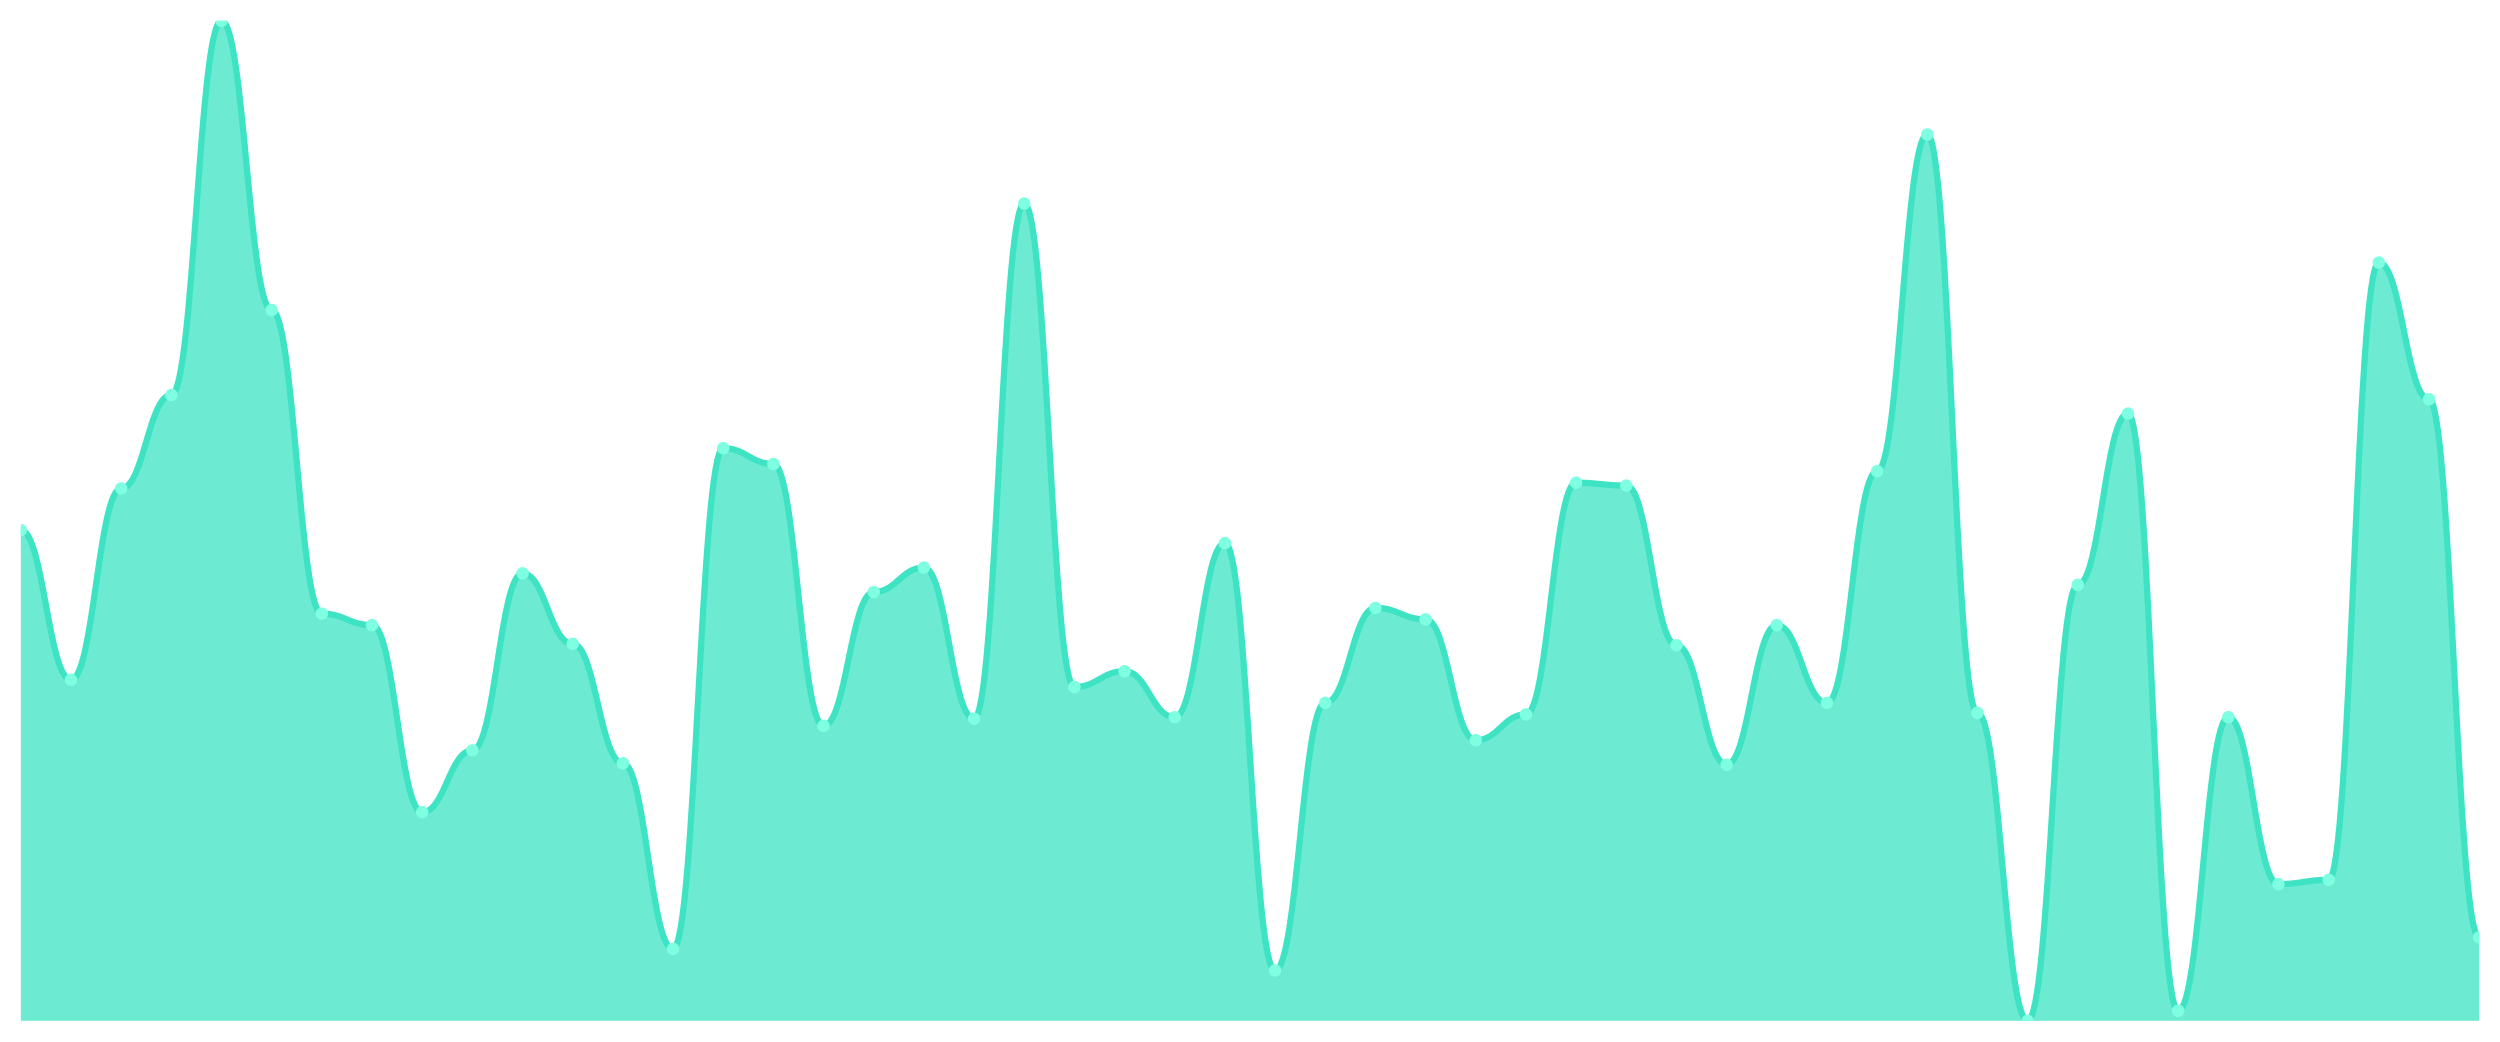
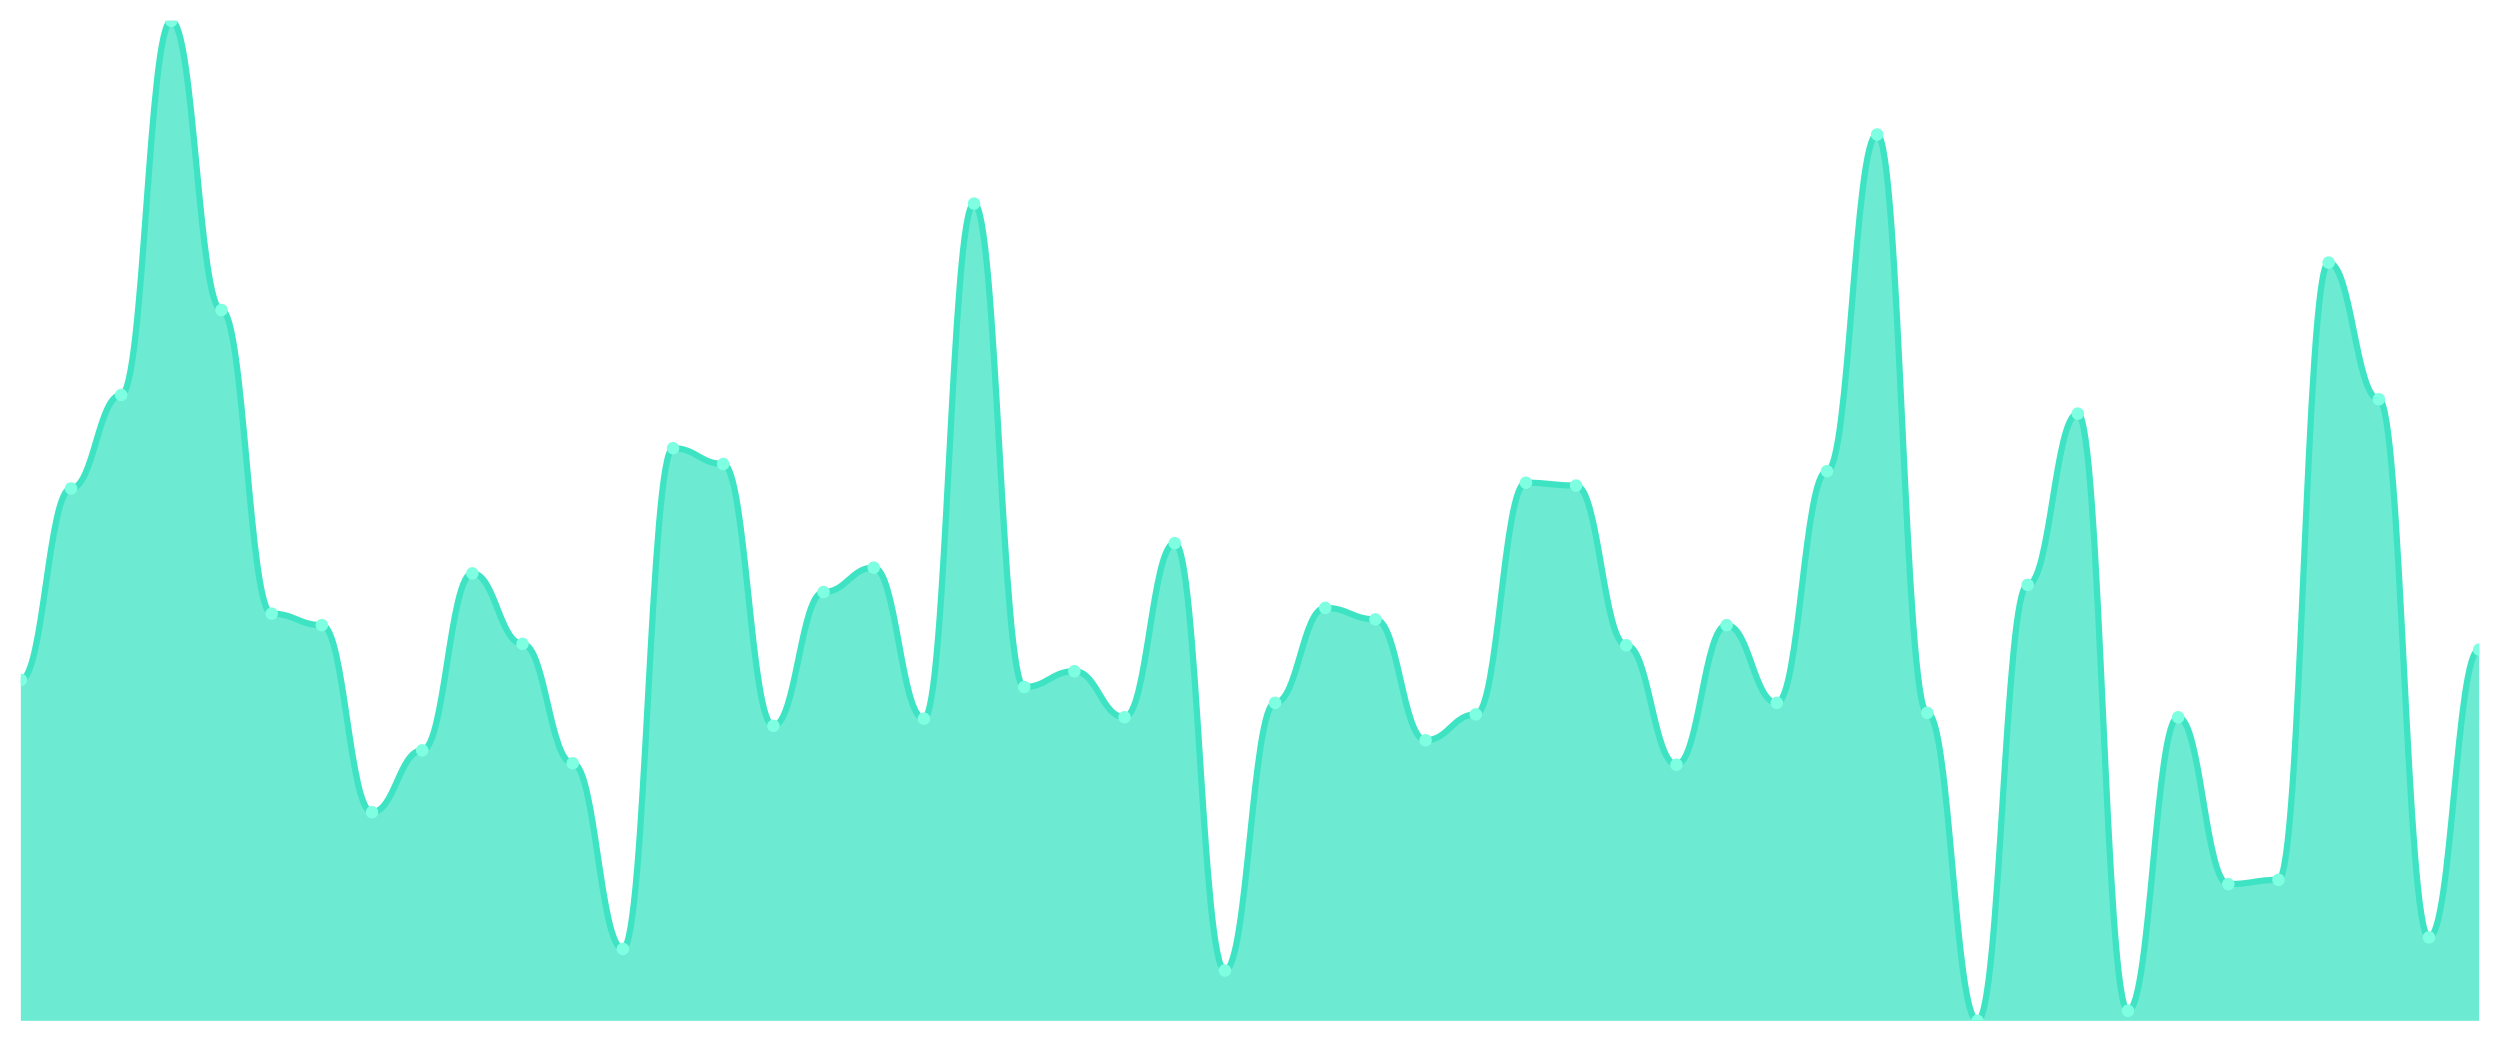
<svg xmlns="http://www.w3.org/2000/svg" viewBox="0 0 1200 500" width="1200" height="500">
  <defs>
    <clipPath id="c">
      <rect x="10" y="10" width="1180" height="480" />
    </clipPath>
  </defs>
  <rect width="1200" height="500" fill="none" />
  <g clip-path="url(#c)">
-     <path d="M 10,490 L 10,254.489 C 20.837,254.489 23.245,326.317 34.082,326.317 C 44.918,326.317 47.327,234.46 58.163,234.46 C 69,234.46 71.408,189.568 82.245,189.568 C 93.082,189.568 95.49,10 106.327,10 C 117.163,10 119.571,148.82 130.408,148.82 C 141.245,148.82 143.653,294.547 154.49,294.547 C 165.327,294.547 167.735,300.072 178.571,300.072 C 189.408,300.072 191.816,389.856 202.653,389.856 C 213.49,389.856 215.898,360.158 226.735,360.158 C 237.571,360.158 239.98,275.209 250.816,275.209 C 261.653,275.209 264.061,309.05 274.898,309.05 C 285.735,309.05 288.143,366.374 298.98,366.374 C 309.816,366.374 312.224,455.468 323.061,455.468 C 333.898,455.468 336.306,215.122 347.143,215.122 C 357.98,215.122 360.388,222.719 371.224,222.719 C 382.061,222.719 384.469,348.417 395.306,348.417 C 406.143,348.417 408.551,284.187 419.388,284.187 C 430.224,284.187 432.633,272.446 443.469,272.446 C 454.306,272.446 456.714,344.964 467.551,344.964 C 478.388,344.964 480.796,97.712 491.633,97.712 C 502.469,97.712 504.878,329.77 515.714,329.77 C 526.551,329.77 528.959,322.173 539.796,322.173 C 550.633,322.173 553.041,344.273 563.878,344.273 C 574.714,344.273 577.122,260.705 587.959,260.705 C 598.796,260.705 601.204,465.827 612.041,465.827 C 622.878,465.827 625.286,337.367 636.122,337.367 C 646.959,337.367 649.367,291.784 660.204,291.784 C 671.041,291.784 673.449,297.309 684.286,297.309 C 695.122,297.309 697.531,355.324 708.367,355.324 C 719.204,355.324 721.612,342.892 732.449,342.892 C 743.286,342.892 745.694,231.698 756.531,231.698 C 767.367,231.698 769.776,233.079 780.612,233.079 C 791.449,233.079 793.857,309.741 804.694,309.741 C 815.531,309.741 817.939,367.065 828.776,367.065 C 839.612,367.065 842.02,300.072 852.857,300.072 C 863.694,300.072 866.102,337.367 876.939,337.367 C 887.776,337.367 890.184,226.173 901.02,226.173 C 911.857,226.173 914.265,64.561 925.102,64.561 C 935.939,64.561 938.347,342.201 949.184,342.201 C 960.02,342.201 962.429,490 973.265,490 C 984.102,490 986.51,280.734 997.347,280.734 C 1008.184,280.734 1010.592,198.547 1021.429,198.547 C 1032.265,198.547 1034.673,485.165 1045.51,485.165 C 1056.347,485.165 1058.755,344.273 1069.592,344.273 C 1080.429,344.273 1082.837,424.388 1093.673,424.388 C 1104.51,424.388 1106.918,422.317 1117.755,422.317 C 1128.592,422.317 1131,126.029 1141.837,126.029 C 1152.673,126.029 1155.082,191.64 1165.918,191.64 C 1176.755,191.64 1179.163,449.942 1190,449.942 L 1190,490 Z" fill="rgba(61,227,195,0.75)" />
-     <path d="M 10,254.489 C 20.837,254.489 23.245,326.317 34.082,326.317 C 44.918,326.317 47.327,234.46 58.163,234.46 C 69,234.46 71.408,189.568 82.245,189.568 C 93.082,189.568 95.49,10 106.327,10 C 117.163,10 119.571,148.82 130.408,148.82 C 141.245,148.82 143.653,294.547 154.49,294.547 C 165.327,294.547 167.735,300.072 178.571,300.072 C 189.408,300.072 191.816,389.856 202.653,389.856 C 213.49,389.856 215.898,360.158 226.735,360.158 C 237.571,360.158 239.98,275.209 250.816,275.209 C 261.653,275.209 264.061,309.05 274.898,309.05 C 285.735,309.05 288.143,366.374 298.98,366.374 C 309.816,366.374 312.224,455.468 323.061,455.468 C 333.898,455.468 336.306,215.122 347.143,215.122 C 357.98,215.122 360.388,222.719 371.224,222.719 C 382.061,222.719 384.469,348.417 395.306,348.417 C 406.143,348.417 408.551,284.187 419.388,284.187 C 430.224,284.187 432.633,272.446 443.469,272.446 C 454.306,272.446 456.714,344.964 467.551,344.964 C 478.388,344.964 480.796,97.712 491.633,97.712 C 502.469,97.712 504.878,329.77 515.714,329.77 C 526.551,329.77 528.959,322.173 539.796,322.173 C 550.633,322.173 553.041,344.273 563.878,344.273 C 574.714,344.273 577.122,260.705 587.959,260.705 C 598.796,260.705 601.204,465.827 612.041,465.827 C 622.878,465.827 625.286,337.367 636.122,337.367 C 646.959,337.367 649.367,291.784 660.204,291.784 C 671.041,291.784 673.449,297.309 684.286,297.309 C 695.122,297.309 697.531,355.324 708.367,355.324 C 719.204,355.324 721.612,342.892 732.449,342.892 C 743.286,342.892 745.694,231.698 756.531,231.698 C 767.367,231.698 769.776,233.079 780.612,233.079 C 791.449,233.079 793.857,309.741 804.694,309.741 C 815.531,309.741 817.939,367.065 828.776,367.065 C 839.612,367.065 842.02,300.072 852.857,300.072 C 863.694,300.072 866.102,337.367 876.939,337.367 C 887.776,337.367 890.184,226.173 901.02,226.173 C 911.857,226.173 914.265,64.561 925.102,64.561 C 935.939,64.561 938.347,342.201 949.184,342.201 C 960.02,342.201 962.429,490 973.265,490 C 984.102,490 986.51,280.734 997.347,280.734 C 1008.184,280.734 1010.592,198.547 1021.429,198.547 C 1032.265,198.547 1034.673,485.165 1045.51,485.165 C 1056.347,485.165 1058.755,344.273 1069.592,344.273 C 1080.429,344.273 1082.837,424.388 1093.673,424.388 C 1104.51,424.388 1106.918,422.317 1117.755,422.317 C 1128.592,422.317 1131,126.029 1141.837,126.029 C 1152.673,126.029 1155.082,191.64 1165.918,191.64 C 1176.755,191.64 1179.163,449.942 1190,449.942" fill="none" stroke="#3de3c3" stroke-width="3" stroke-linecap="round" stroke-linejoin="round" />
-     <circle cx="10" cy="254.489" r="3" fill="#7fffe1" />
-     <circle cx="34.082" cy="326.317" r="3" fill="#7fffe1" />
-     <circle cx="58.163" cy="234.46" r="3" fill="#7fffe1" />
-     <circle cx="82.245" cy="189.568" r="3" fill="#7fffe1" />
-     <circle cx="106.327" cy="10" r="3" fill="#7fffe1" />
-     <circle cx="130.408" cy="148.82" r="3" fill="#7fffe1" />
-     <circle cx="154.49" cy="294.547" r="3" fill="#7fffe1" />
-     <circle cx="178.571" cy="300.072" r="3" fill="#7fffe1" />
-     <circle cx="202.653" cy="389.856" r="3" fill="#7fffe1" />
-     <circle cx="226.735" cy="360.158" r="3" fill="#7fffe1" />
-     <circle cx="250.816" cy="275.209" r="3" fill="#7fffe1" />
-     <circle cx="274.898" cy="309.05" r="3" fill="#7fffe1" />
-     <circle cx="298.98" cy="366.374" r="3" fill="#7fffe1" />
-     <circle cx="323.061" cy="455.468" r="3" fill="#7fffe1" />
-     <circle cx="347.143" cy="215.122" r="3" fill="#7fffe1" />
-     <circle cx="371.224" cy="222.719" r="3" fill="#7fffe1" />
-     <circle cx="395.306" cy="348.417" r="3" fill="#7fffe1" />
-     <circle cx="419.388" cy="284.187" r="3" fill="#7fffe1" />
-     <circle cx="443.469" cy="272.446" r="3" fill="#7fffe1" />
-     <circle cx="467.551" cy="344.964" r="3" fill="#7fffe1" />
-     <circle cx="491.633" cy="97.712" r="3" fill="#7fffe1" />
-     <circle cx="515.714" cy="329.77" r="3" fill="#7fffe1" />
-     <circle cx="539.796" cy="322.173" r="3" fill="#7fffe1" />
-     <circle cx="563.878" cy="344.273" r="3" fill="#7fffe1" />
-     <circle cx="587.959" cy="260.705" r="3" fill="#7fffe1" />
-     <circle cx="612.041" cy="465.827" r="3" fill="#7fffe1" />
-     <circle cx="636.122" cy="337.367" r="3" fill="#7fffe1" />
-     <circle cx="660.204" cy="291.784" r="3" fill="#7fffe1" />
-     <circle cx="684.286" cy="297.309" r="3" fill="#7fffe1" />
-     <circle cx="708.367" cy="355.324" r="3" fill="#7fffe1" />
-     <circle cx="732.449" cy="342.892" r="3" fill="#7fffe1" />
-     <circle cx="756.531" cy="231.698" r="3" fill="#7fffe1" />
-     <circle cx="780.612" cy="233.079" r="3" fill="#7fffe1" />
-     <circle cx="804.694" cy="309.741" r="3" fill="#7fffe1" />
-     <circle cx="828.776" cy="367.065" r="3" fill="#7fffe1" />
-     <circle cx="852.857" cy="300.072" r="3" fill="#7fffe1" />
-     <circle cx="876.939" cy="337.367" r="3" fill="#7fffe1" />
-     <circle cx="901.02" cy="226.173" r="3" fill="#7fffe1" />
-     <circle cx="925.102" cy="64.561" r="3" fill="#7fffe1" />
-     <circle cx="949.184" cy="342.201" r="3" fill="#7fffe1" />
-     <circle cx="973.265" cy="490" r="3" fill="#7fffe1" />
-     <circle cx="997.347" cy="280.734" r="3" fill="#7fffe1" />
-     <circle cx="1021.429" cy="198.547" r="3" fill="#7fffe1" />
-     <circle cx="1045.51" cy="485.165" r="3" fill="#7fffe1" />
-     <circle cx="1069.592" cy="344.273" r="3" fill="#7fffe1" />
-     <circle cx="1093.673" cy="424.388" r="3" fill="#7fffe1" />
-     <circle cx="1117.755" cy="422.317" r="3" fill="#7fffe1" />
-     <circle cx="1141.837" cy="126.029" r="3" fill="#7fffe1" />
-     <circle cx="1165.918" cy="191.64" r="3" fill="#7fffe1" />
-     <circle cx="1190" cy="449.942" r="3" fill="#7fffe1" />
+     <path d="M 10,490 L 10,326.317 C 20.837,326.317 23.245,234.46 34.082,234.46 C 44.918,234.46 47.327,189.568 58.163,189.568 C 69,189.568 71.408,10 82.245,10 C 93.082,10 95.49,148.82 106.327,148.82 C 117.163,148.82 119.571,294.547 130.408,294.547 C 141.245,294.547 143.653,300.072 154.49,300.072 C 165.327,300.072 167.735,389.856 178.571,389.856 C 189.408,389.856 191.816,360.158 202.653,360.158 C 213.49,360.158 215.898,275.209 226.735,275.209 C 237.571,275.209 239.98,309.05 250.816,309.05 C 261.653,309.05 264.061,366.374 274.898,366.374 C 285.735,366.374 288.143,455.468 298.98,455.468 C 309.816,455.468 312.224,215.122 323.061,215.122 C 333.898,215.122 336.306,222.719 347.143,222.719 C 357.98,222.719 360.388,348.417 371.224,348.417 C 382.061,348.417 384.469,284.187 395.306,284.187 C 406.143,284.187 408.551,272.446 419.388,272.446 C 430.224,272.446 432.633,344.964 443.469,344.964 C 454.306,344.964 456.714,97.712 467.551,97.712 C 478.388,97.712 480.796,329.77 491.633,329.77 C 502.469,329.77 504.878,322.173 515.714,322.173 C 526.551,322.173 528.959,344.273 539.796,344.273 C 550.633,344.273 553.041,260.705 563.878,260.705 C 574.714,260.705 577.122,465.827 587.959,465.827 C 598.796,465.827 601.204,337.367 612.041,337.367 C 622.878,337.367 625.286,291.784 636.122,291.784 C 646.959,291.784 649.367,297.309 660.204,297.309 C 671.041,297.309 673.449,355.324 684.286,355.324 C 695.122,355.324 697.531,342.892 708.367,342.892 C 719.204,342.892 721.612,231.698 732.449,231.698 C 743.286,231.698 745.694,233.079 756.531,233.079 C 767.367,233.079 769.776,309.741 780.612,309.741 C 791.449,309.741 793.857,367.065 804.694,367.065 C 815.531,367.065 817.939,300.072 828.776,300.072 C 839.612,300.072 842.02,337.367 852.857,337.367 C 863.694,337.367 866.102,226.173 876.939,226.173 C 887.776,226.173 890.184,64.561 901.02,64.561 C 911.857,64.561 914.265,342.201 925.102,342.201 C 935.939,342.201 938.347,490 949.184,490 C 960.02,490 962.429,280.734 973.265,280.734 C 984.102,280.734 986.51,198.547 997.347,198.547 C 1008.184,198.547 1010.592,485.165 1021.429,485.165 C 1032.265,485.165 1034.673,344.273 1045.51,344.273 C 1056.347,344.273 1058.755,424.388 1069.592,424.388 C 1080.429,424.388 1082.837,422.317 1093.673,422.317 C 1104.51,422.317 1106.918,126.029 1117.755,126.029 C 1128.592,126.029 1131,191.64 1141.837,191.64 C 1152.673,191.64 1155.082,449.942 1165.918,449.942 C 1176.755,449.942 1179.163,311.813 1190,311.813 L 1190,490 Z" fill="rgba(61,227,195,0.75)" />
+     <path d="M 10,326.317 C 20.837,326.317 23.245,234.46 34.082,234.46 C 44.918,234.46 47.327,189.568 58.163,189.568 C 69,189.568 71.408,10 82.245,10 C 93.082,10 95.49,148.82 106.327,148.82 C 117.163,148.82 119.571,294.547 130.408,294.547 C 141.245,294.547 143.653,300.072 154.49,300.072 C 165.327,300.072 167.735,389.856 178.571,389.856 C 189.408,389.856 191.816,360.158 202.653,360.158 C 213.49,360.158 215.898,275.209 226.735,275.209 C 237.571,275.209 239.98,309.05 250.816,309.05 C 261.653,309.05 264.061,366.374 274.898,366.374 C 285.735,366.374 288.143,455.468 298.98,455.468 C 309.816,455.468 312.224,215.122 323.061,215.122 C 333.898,215.122 336.306,222.719 347.143,222.719 C 357.98,222.719 360.388,348.417 371.224,348.417 C 382.061,348.417 384.469,284.187 395.306,284.187 C 406.143,284.187 408.551,272.446 419.388,272.446 C 430.224,272.446 432.633,344.964 443.469,344.964 C 454.306,344.964 456.714,97.712 467.551,97.712 C 478.388,97.712 480.796,329.77 491.633,329.77 C 502.469,329.77 504.878,322.173 515.714,322.173 C 526.551,322.173 528.959,344.273 539.796,344.273 C 550.633,344.273 553.041,260.705 563.878,260.705 C 574.714,260.705 577.122,465.827 587.959,465.827 C 598.796,465.827 601.204,337.367 612.041,337.367 C 622.878,337.367 625.286,291.784 636.122,291.784 C 646.959,291.784 649.367,297.309 660.204,297.309 C 671.041,297.309 673.449,355.324 684.286,355.324 C 695.122,355.324 697.531,342.892 708.367,342.892 C 719.204,342.892 721.612,231.698 732.449,231.698 C 743.286,231.698 745.694,233.079 756.531,233.079 C 767.367,233.079 769.776,309.741 780.612,309.741 C 791.449,309.741 793.857,367.065 804.694,367.065 C 815.531,367.065 817.939,300.072 828.776,300.072 C 839.612,300.072 842.02,337.367 852.857,337.367 C 863.694,337.367 866.102,226.173 876.939,226.173 C 887.776,226.173 890.184,64.561 901.02,64.561 C 911.857,64.561 914.265,342.201 925.102,342.201 C 935.939,342.201 938.347,490 949.184,490 C 960.02,490 962.429,280.734 973.265,280.734 C 984.102,280.734 986.51,198.547 997.347,198.547 C 1008.184,198.547 1010.592,485.165 1021.429,485.165 C 1032.265,485.165 1034.673,344.273 1045.51,344.273 C 1056.347,344.273 1058.755,424.388 1069.592,424.388 C 1080.429,424.388 1082.837,422.317 1093.673,422.317 C 1104.51,422.317 1106.918,126.029 1117.755,126.029 C 1128.592,126.029 1131,191.64 1141.837,191.64 C 1152.673,191.64 1155.082,449.942 1165.918,449.942 C 1176.755,449.942 1179.163,311.813 1190,311.813" fill="none" stroke="#3de3c3" stroke-width="3" stroke-linecap="round" stroke-linejoin="round" />
+     <circle cx="10" cy="326.317" r="3" fill="#7fffe1" />
+     <circle cx="34.082" cy="234.46" r="3" fill="#7fffe1" />
+     <circle cx="58.163" cy="189.568" r="3" fill="#7fffe1" />
+     <circle cx="82.245" cy="10" r="3" fill="#7fffe1" />
+     <circle cx="106.327" cy="148.82" r="3" fill="#7fffe1" />
+     <circle cx="130.408" cy="294.547" r="3" fill="#7fffe1" />
+     <circle cx="154.49" cy="300.072" r="3" fill="#7fffe1" />
+     <circle cx="178.571" cy="389.856" r="3" fill="#7fffe1" />
+     <circle cx="202.653" cy="360.158" r="3" fill="#7fffe1" />
+     <circle cx="226.735" cy="275.209" r="3" fill="#7fffe1" />
+     <circle cx="250.816" cy="309.05" r="3" fill="#7fffe1" />
+     <circle cx="274.898" cy="366.374" r="3" fill="#7fffe1" />
+     <circle cx="298.98" cy="455.468" r="3" fill="#7fffe1" />
+     <circle cx="323.061" cy="215.122" r="3" fill="#7fffe1" />
+     <circle cx="347.143" cy="222.719" r="3" fill="#7fffe1" />
+     <circle cx="371.224" cy="348.417" r="3" fill="#7fffe1" />
+     <circle cx="395.306" cy="284.187" r="3" fill="#7fffe1" />
+     <circle cx="419.388" cy="272.446" r="3" fill="#7fffe1" />
+     <circle cx="443.469" cy="344.964" r="3" fill="#7fffe1" />
+     <circle cx="467.551" cy="97.712" r="3" fill="#7fffe1" />
+     <circle cx="491.633" cy="329.77" r="3" fill="#7fffe1" />
+     <circle cx="515.714" cy="322.173" r="3" fill="#7fffe1" />
+     <circle cx="539.796" cy="344.273" r="3" fill="#7fffe1" />
+     <circle cx="563.878" cy="260.705" r="3" fill="#7fffe1" />
+     <circle cx="587.959" cy="465.827" r="3" fill="#7fffe1" />
+     <circle cx="612.041" cy="337.367" r="3" fill="#7fffe1" />
+     <circle cx="636.122" cy="291.784" r="3" fill="#7fffe1" />
+     <circle cx="660.204" cy="297.309" r="3" fill="#7fffe1" />
+     <circle cx="684.286" cy="355.324" r="3" fill="#7fffe1" />
+     <circle cx="708.367" cy="342.892" r="3" fill="#7fffe1" />
+     <circle cx="732.449" cy="231.698" r="3" fill="#7fffe1" />
+     <circle cx="756.531" cy="233.079" r="3" fill="#7fffe1" />
+     <circle cx="780.612" cy="309.741" r="3" fill="#7fffe1" />
+     <circle cx="804.694" cy="367.065" r="3" fill="#7fffe1" />
+     <circle cx="828.776" cy="300.072" r="3" fill="#7fffe1" />
+     <circle cx="852.857" cy="337.367" r="3" fill="#7fffe1" />
+     <circle cx="876.939" cy="226.173" r="3" fill="#7fffe1" />
+     <circle cx="901.02" cy="64.561" r="3" fill="#7fffe1" />
+     <circle cx="925.102" cy="342.201" r="3" fill="#7fffe1" />
+     <circle cx="949.184" cy="490" r="3" fill="#7fffe1" />
+     <circle cx="973.265" cy="280.734" r="3" fill="#7fffe1" />
+     <circle cx="997.347" cy="198.547" r="3" fill="#7fffe1" />
+     <circle cx="1021.429" cy="485.165" r="3" fill="#7fffe1" />
+     <circle cx="1045.51" cy="344.273" r="3" fill="#7fffe1" />
+     <circle cx="1069.592" cy="424.388" r="3" fill="#7fffe1" />
+     <circle cx="1093.673" cy="422.317" r="3" fill="#7fffe1" />
+     <circle cx="1117.755" cy="126.029" r="3" fill="#7fffe1" />
+     <circle cx="1141.837" cy="191.64" r="3" fill="#7fffe1" />
+     <circle cx="1165.918" cy="449.942" r="3" fill="#7fffe1" />
+     <circle cx="1190" cy="311.813" r="3" fill="#7fffe1" />
  </g>
</svg>
